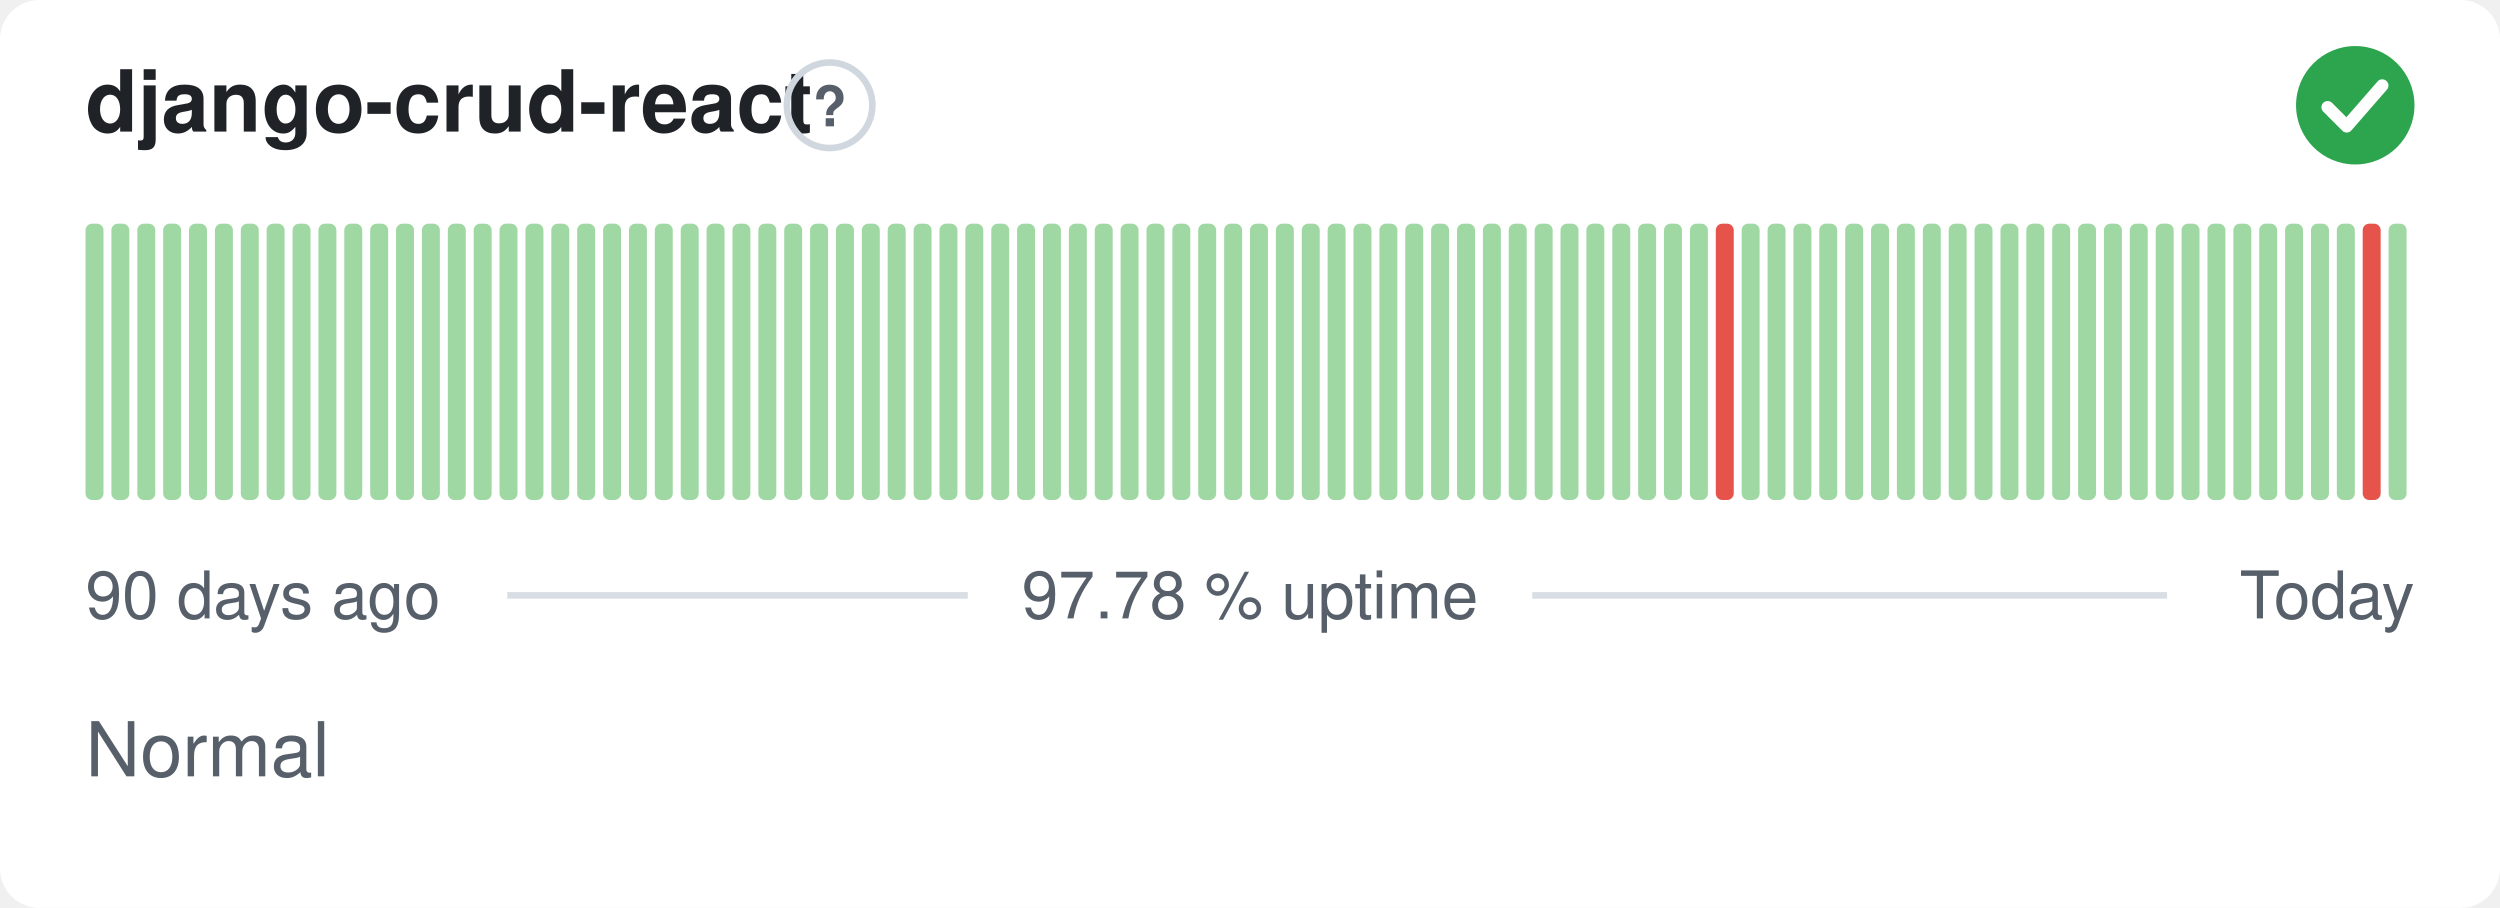
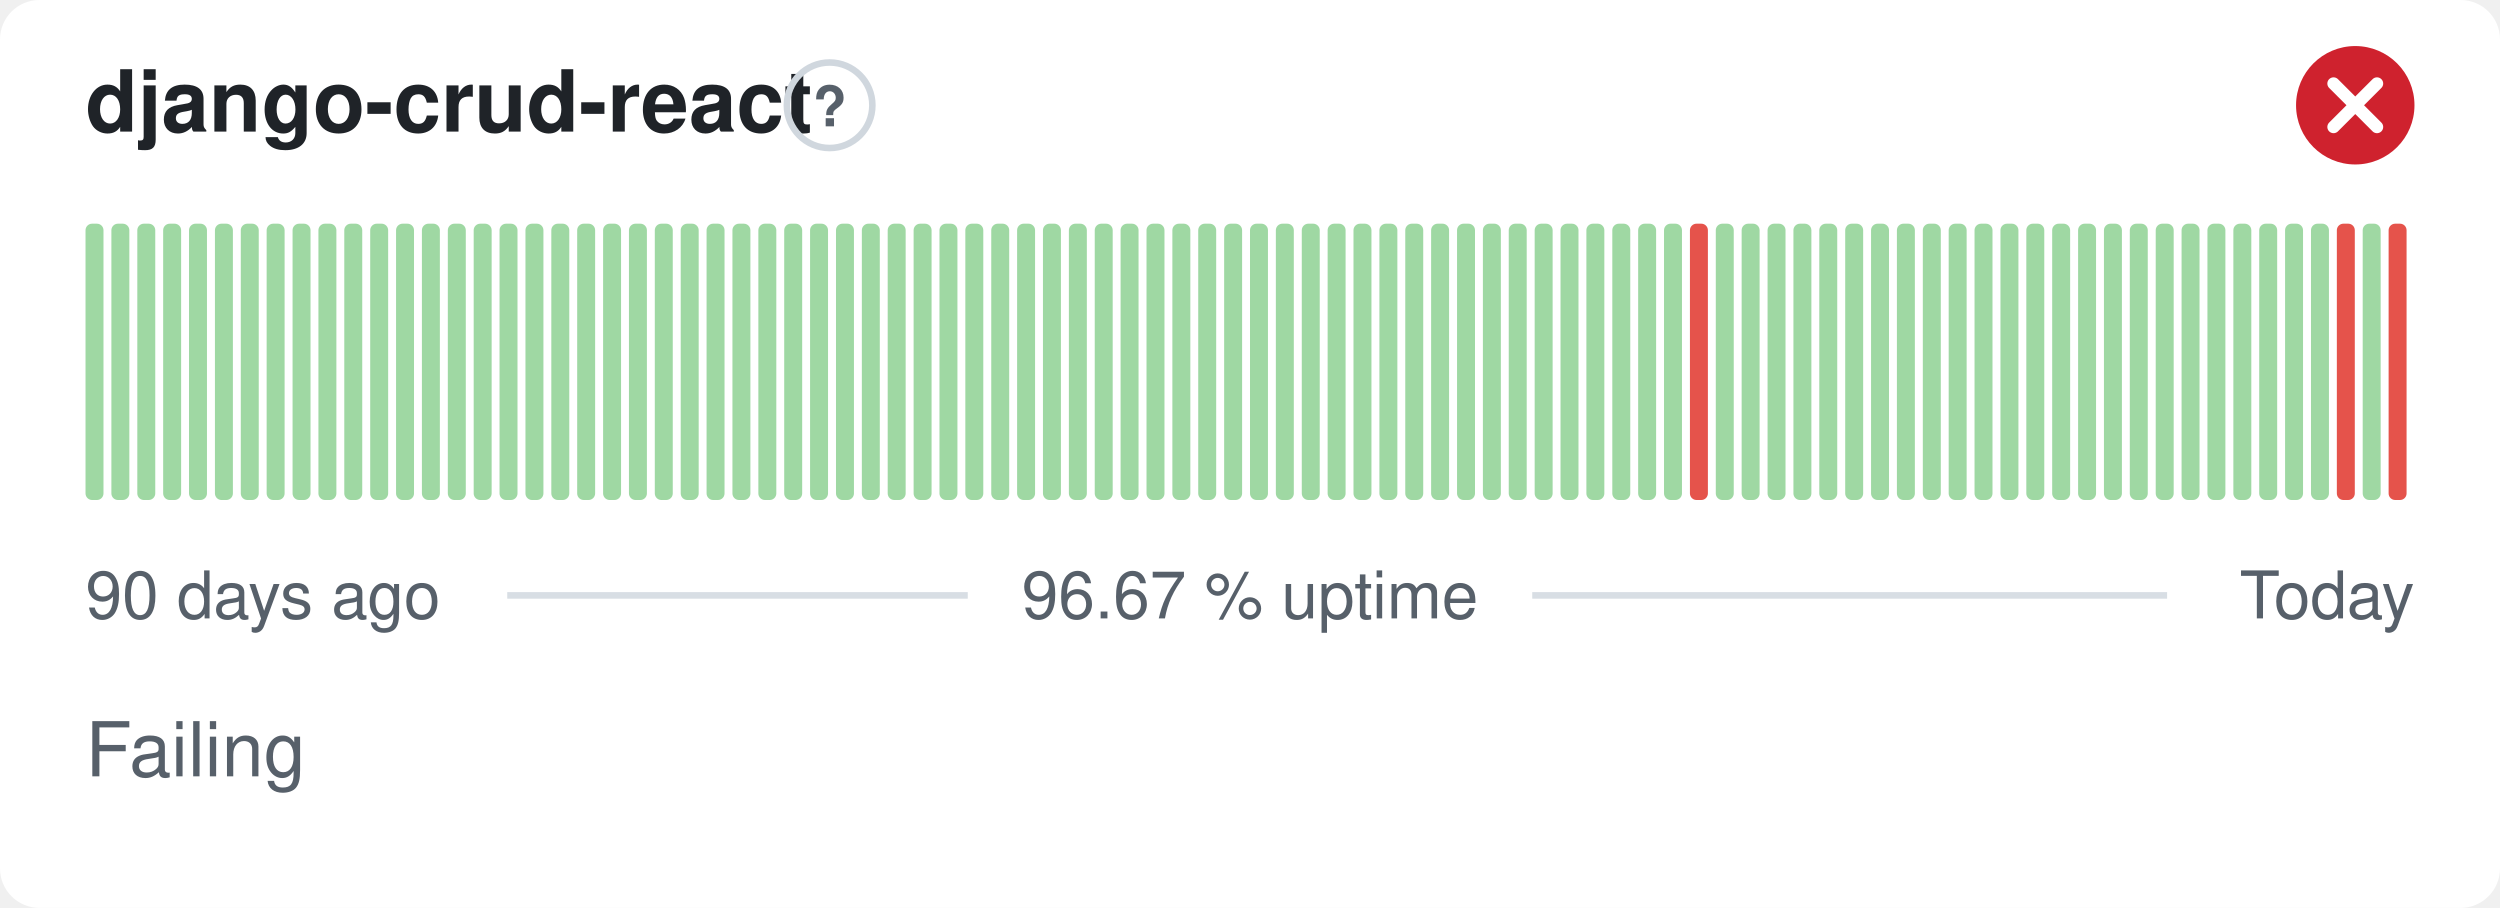
- <svg xmlns="http://www.w3.org/2000/svg" width="380" height="138" viewBox="0 0 380 138" role="img" aria-label="django-crud-react: Normal, 97.78 % uptime over the last 90 days" font-family="-apple-system,BlinkMacSystemFont,'Segoe UI',Helvetica,Arial,sans-serif">
+ <svg xmlns="http://www.w3.org/2000/svg" width="380" height="138" viewBox="0 0 380 138" role="img" aria-label="django-crud-react: Failing, 96.67 % uptime over the last 90 days" font-family="-apple-system,BlinkMacSystemFont,'Segoe UI',Helvetica,Arial,sans-serif">
  <style>
    @media (prefers-color-scheme: dark) {
      .bg { fill: #0d1117 }
      .title { fill: #e6edf3 }
      .muted { fill: #8b949e }
      .hint { stroke: #30363d }
      .rule { stroke: #30363d }
      .nodata { fill: #21262d }
    }
  </style>
  <rect class="bg" width="380" height="138" rx="6" fill="#ffffff" />
  <text class="title" x="13" y="20" font-size="13" font-weight="600" fill="#1f2328">django-crud-react</text>
  <circle class="hint" cx="126.1" cy="16" r="6.5" fill="none" stroke="#d0d7de" stroke-width="1" />
  <text class="muted" x="126.1" y="19.2" text-anchor="middle" font-size="8.5" font-weight="700" fill="#57606a">?</text>
-   <circle cx="358" cy="16" r="9" fill="#2da44e" />
-   <path d="M353.80 16.30l2.90 2.90 5.40 -6.20" fill="none" stroke="#fff" stroke-width="1.89" stroke-linecap="round" stroke-linejoin="round" />
+   <circle cx="358" cy="16" r="9" fill="#cf222e" />
+   <path d="M354.70 12.70l6.60 6.60M361.30 12.70l-6.60 6.60" fill="none" stroke="#fff" stroke-width="1.89" stroke-linecap="round" stroke-linejoin="round" />
  <rect x="13.00" y="34.00" width="2.73" height="42.00" rx="1" fill="#9fd8a3" />
  <rect x="16.93" y="34.00" width="2.73" height="42.00" rx="1" fill="#9fd8a3" />
  <rect x="20.87" y="34.00" width="2.73" height="42.00" rx="1" fill="#9fd8a3" />
  <rect x="24.80" y="34.00" width="2.73" height="42.00" rx="1" fill="#9fd8a3" />
  <rect x="28.73" y="34.00" width="2.73" height="42.00" rx="1" fill="#9fd8a3" />
  <rect x="32.67" y="34.00" width="2.73" height="42.00" rx="1" fill="#9fd8a3" />
  <rect x="36.60" y="34.00" width="2.73" height="42.00" rx="1" fill="#9fd8a3" />
  <rect x="40.53" y="34.00" width="2.73" height="42.00" rx="1" fill="#9fd8a3" />
  <rect x="44.47" y="34.00" width="2.73" height="42.00" rx="1" fill="#9fd8a3" />
  <rect x="48.40" y="34.00" width="2.73" height="42.00" rx="1" fill="#9fd8a3" />
  <rect x="52.33" y="34.00" width="2.73" height="42.00" rx="1" fill="#9fd8a3" />
  <rect x="56.27" y="34.00" width="2.73" height="42.00" rx="1" fill="#9fd8a3" />
  <rect x="60.20" y="34.00" width="2.73" height="42.00" rx="1" fill="#9fd8a3" />
  <rect x="64.13" y="34.00" width="2.73" height="42.00" rx="1" fill="#9fd8a3" />
  <rect x="68.07" y="34.00" width="2.73" height="42.00" rx="1" fill="#9fd8a3" />
  <rect x="72.00" y="34.00" width="2.73" height="42.00" rx="1" fill="#9fd8a3" />
  <rect x="75.93" y="34.00" width="2.73" height="42.00" rx="1" fill="#9fd8a3" />
  <rect x="79.87" y="34.00" width="2.73" height="42.00" rx="1" fill="#9fd8a3" />
  <rect x="83.80" y="34.00" width="2.73" height="42.00" rx="1" fill="#9fd8a3" />
  <rect x="87.73" y="34.00" width="2.73" height="42.00" rx="1" fill="#9fd8a3" />
  <rect x="91.67" y="34.00" width="2.73" height="42.00" rx="1" fill="#9fd8a3" />
  <rect x="95.60" y="34.00" width="2.73" height="42.00" rx="1" fill="#9fd8a3" />
  <rect x="99.53" y="34.00" width="2.73" height="42.00" rx="1" fill="#9fd8a3" />
  <rect x="103.47" y="34.00" width="2.73" height="42.00" rx="1" fill="#9fd8a3" />
  <rect x="107.40" y="34.00" width="2.73" height="42.00" rx="1" fill="#9fd8a3" />
  <rect x="111.33" y="34.00" width="2.73" height="42.00" rx="1" fill="#9fd8a3" />
  <rect x="115.27" y="34.00" width="2.73" height="42.00" rx="1" fill="#9fd8a3" />
  <rect x="119.20" y="34.00" width="2.73" height="42.00" rx="1" fill="#9fd8a3" />
  <rect x="123.13" y="34.00" width="2.73" height="42.00" rx="1" fill="#9fd8a3" />
  <rect x="127.07" y="34.00" width="2.73" height="42.00" rx="1" fill="#9fd8a3" />
  <rect x="131.00" y="34.00" width="2.73" height="42.00" rx="1" fill="#9fd8a3" />
  <rect x="134.93" y="34.00" width="2.73" height="42.00" rx="1" fill="#9fd8a3" />
  <rect x="138.87" y="34.00" width="2.73" height="42.00" rx="1" fill="#9fd8a3" />
  <rect x="142.80" y="34.00" width="2.73" height="42.00" rx="1" fill="#9fd8a3" />
  <rect x="146.73" y="34.00" width="2.73" height="42.00" rx="1" fill="#9fd8a3" />
  <rect x="150.67" y="34.00" width="2.73" height="42.00" rx="1" fill="#9fd8a3" />
  <rect x="154.60" y="34.00" width="2.73" height="42.00" rx="1" fill="#9fd8a3" />
  <rect x="158.53" y="34.00" width="2.73" height="42.00" rx="1" fill="#9fd8a3" />
  <rect x="162.47" y="34.00" width="2.73" height="42.00" rx="1" fill="#9fd8a3" />
  <rect x="166.40" y="34.00" width="2.73" height="42.00" rx="1" fill="#9fd8a3" />
  <rect x="170.33" y="34.00" width="2.73" height="42.00" rx="1" fill="#9fd8a3" />
  <rect x="174.27" y="34.00" width="2.73" height="42.00" rx="1" fill="#9fd8a3" />
  <rect x="178.20" y="34.00" width="2.73" height="42.00" rx="1" fill="#9fd8a3" />
  <rect x="182.13" y="34.00" width="2.73" height="42.00" rx="1" fill="#9fd8a3" />
  <rect x="186.07" y="34.00" width="2.73" height="42.00" rx="1" fill="#9fd8a3" />
  <rect x="190.00" y="34.00" width="2.73" height="42.00" rx="1" fill="#9fd8a3" />
  <rect x="193.93" y="34.00" width="2.73" height="42.00" rx="1" fill="#9fd8a3" />
  <rect x="197.87" y="34.00" width="2.73" height="42.00" rx="1" fill="#9fd8a3" />
  <rect x="201.80" y="34.00" width="2.73" height="42.00" rx="1" fill="#9fd8a3" />
  <rect x="205.73" y="34.00" width="2.73" height="42.00" rx="1" fill="#9fd8a3" />
  <rect x="209.67" y="34.00" width="2.73" height="42.00" rx="1" fill="#9fd8a3" />
  <rect x="213.60" y="34.00" width="2.73" height="42.00" rx="1" fill="#9fd8a3" />
  <rect x="217.53" y="34.00" width="2.73" height="42.00" rx="1" fill="#9fd8a3" />
  <rect x="221.47" y="34.00" width="2.73" height="42.00" rx="1" fill="#9fd8a3" />
  <rect x="225.40" y="34.00" width="2.73" height="42.00" rx="1" fill="#9fd8a3" />
  <rect x="229.33" y="34.00" width="2.73" height="42.00" rx="1" fill="#9fd8a3" />
  <rect x="233.27" y="34.00" width="2.73" height="42.00" rx="1" fill="#9fd8a3" />
  <rect x="237.20" y="34.00" width="2.73" height="42.00" rx="1" fill="#9fd8a3" />
  <rect x="241.13" y="34.00" width="2.73" height="42.00" rx="1" fill="#9fd8a3" />
  <rect x="245.07" y="34.00" width="2.73" height="42.00" rx="1" fill="#9fd8a3" />
  <rect x="249.00" y="34.00" width="2.73" height="42.00" rx="1" fill="#9fd8a3" />
  <rect x="252.93" y="34.00" width="2.73" height="42.00" rx="1" fill="#9fd8a3" />
-   <rect x="256.87" y="34.00" width="2.73" height="42.00" rx="1" fill="#9fd8a3" />
-   <rect x="260.80" y="34.00" width="2.73" height="42.00" rx="1" fill="#e5534b" />
+   <rect x="256.87" y="34.00" width="2.73" height="42.00" rx="1" fill="#e5534b" />
+   <rect x="260.80" y="34.00" width="2.73" height="42.00" rx="1" fill="#9fd8a3" />
  <rect x="264.73" y="34.00" width="2.73" height="42.00" rx="1" fill="#9fd8a3" />
  <rect x="268.67" y="34.00" width="2.73" height="42.00" rx="1" fill="#9fd8a3" />
  <rect x="272.60" y="34.00" width="2.73" height="42.00" rx="1" fill="#9fd8a3" />
  <rect x="276.53" y="34.00" width="2.73" height="42.00" rx="1" fill="#9fd8a3" />
  <rect x="280.47" y="34.00" width="2.73" height="42.00" rx="1" fill="#9fd8a3" />
  <rect x="284.40" y="34.00" width="2.73" height="42.00" rx="1" fill="#9fd8a3" />
  <rect x="288.33" y="34.00" width="2.73" height="42.00" rx="1" fill="#9fd8a3" />
  <rect x="292.27" y="34.00" width="2.73" height="42.00" rx="1" fill="#9fd8a3" />
  <rect x="296.20" y="34.00" width="2.73" height="42.00" rx="1" fill="#9fd8a3" />
  <rect x="300.13" y="34.00" width="2.73" height="42.00" rx="1" fill="#9fd8a3" />
  <rect x="304.07" y="34.00" width="2.73" height="42.00" rx="1" fill="#9fd8a3" />
  <rect x="308.00" y="34.00" width="2.73" height="42.00" rx="1" fill="#9fd8a3" />
  <rect x="311.93" y="34.00" width="2.73" height="42.00" rx="1" fill="#9fd8a3" />
  <rect x="315.87" y="34.00" width="2.73" height="42.00" rx="1" fill="#9fd8a3" />
  <rect x="319.80" y="34.00" width="2.73" height="42.00" rx="1" fill="#9fd8a3" />
  <rect x="323.73" y="34.00" width="2.73" height="42.00" rx="1" fill="#9fd8a3" />
  <rect x="327.67" y="34.00" width="2.73" height="42.00" rx="1" fill="#9fd8a3" />
  <rect x="331.60" y="34.00" width="2.73" height="42.00" rx="1" fill="#9fd8a3" />
  <rect x="335.53" y="34.00" width="2.73" height="42.00" rx="1" fill="#9fd8a3" />
  <rect x="339.47" y="34.00" width="2.73" height="42.00" rx="1" fill="#9fd8a3" />
  <rect x="343.40" y="34.00" width="2.73" height="42.00" rx="1" fill="#9fd8a3" />
  <rect x="347.33" y="34.00" width="2.73" height="42.00" rx="1" fill="#9fd8a3" />
  <rect x="351.27" y="34.00" width="2.73" height="42.00" rx="1" fill="#9fd8a3" />
-   <rect x="355.20" y="34.00" width="2.73" height="42.00" rx="1" fill="#9fd8a3" />
-   <rect x="359.13" y="34.00" width="2.73" height="42.00" rx="1" fill="#e5534b" />
-   <rect x="363.07" y="34.00" width="2.73" height="42.00" rx="1" fill="#9fd8a3" />
+   <rect x="355.20" y="34.00" width="2.73" height="42.00" rx="1" fill="#e5534b" />
+   <rect x="359.13" y="34.00" width="2.73" height="42.00" rx="1" fill="#9fd8a3" />
+   <rect x="363.07" y="34.00" width="2.73" height="42.00" rx="1" fill="#e5534b" />
  <text class="muted" x="13" y="94" font-size="10" fill="#57606a">90 days ago</text>
-   <text class="muted" x="190" y="94" text-anchor="middle" font-size="10" fill="#57606a">97.78 % uptime</text>
+   <text class="muted" x="190" y="94" text-anchor="middle" font-size="10" fill="#57606a">96.67 % uptime</text>
  <text class="muted" x="367" y="94" text-anchor="end" font-size="10" fill="#57606a">Today</text>
  <line class="rule" x1="77.1" y1="90.5" x2="147.1" y2="90.5" stroke="#d8dee4" stroke-width="1" />
  <line class="rule" x1="232.9" y1="90.5" x2="329.4" y2="90.5" stroke="#d8dee4" stroke-width="1" />
-   <text class="muted" x="13" y="118" font-size="11.5" fill="#57606a">Normal</text>
+   <text class="muted" x="13" y="118" font-size="11.5" fill="#57606a">Failing</text>
</svg>
